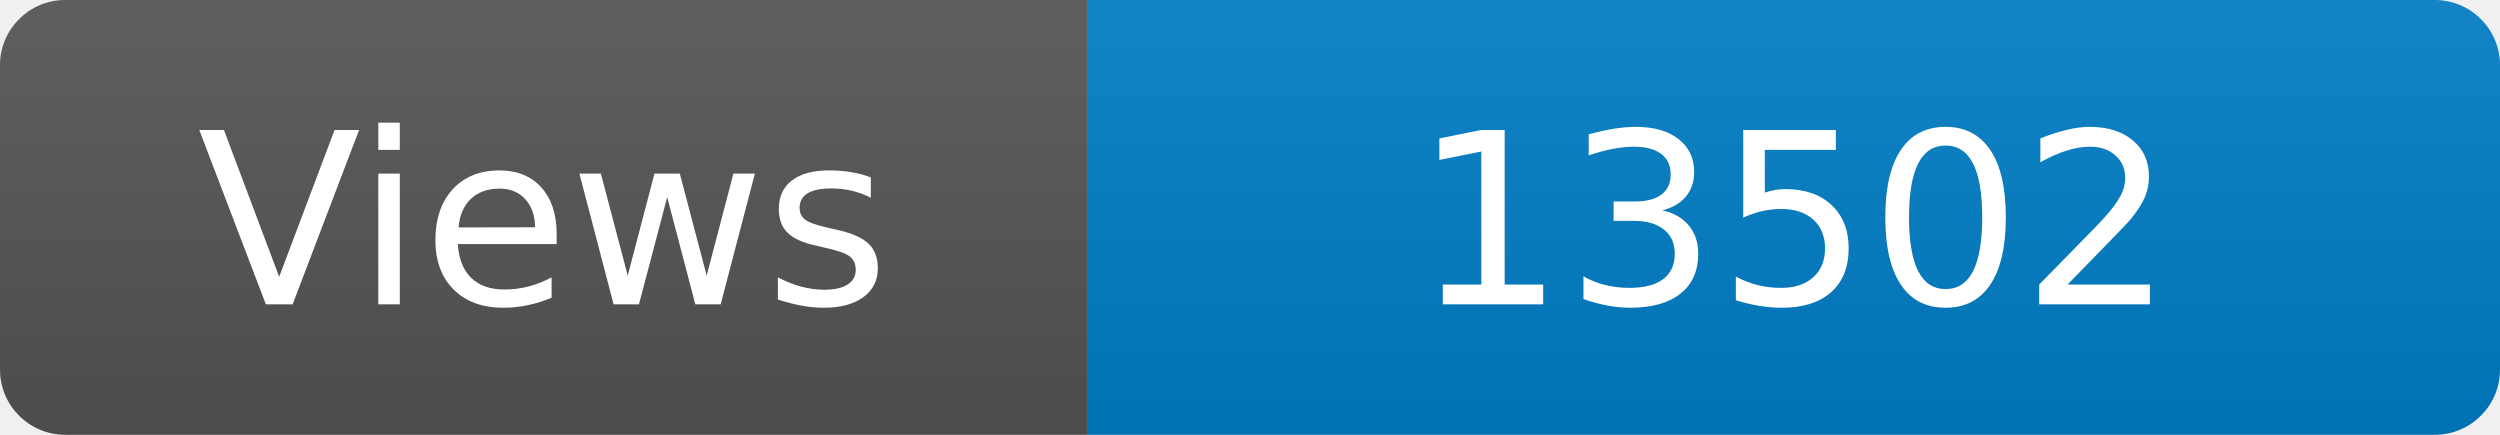
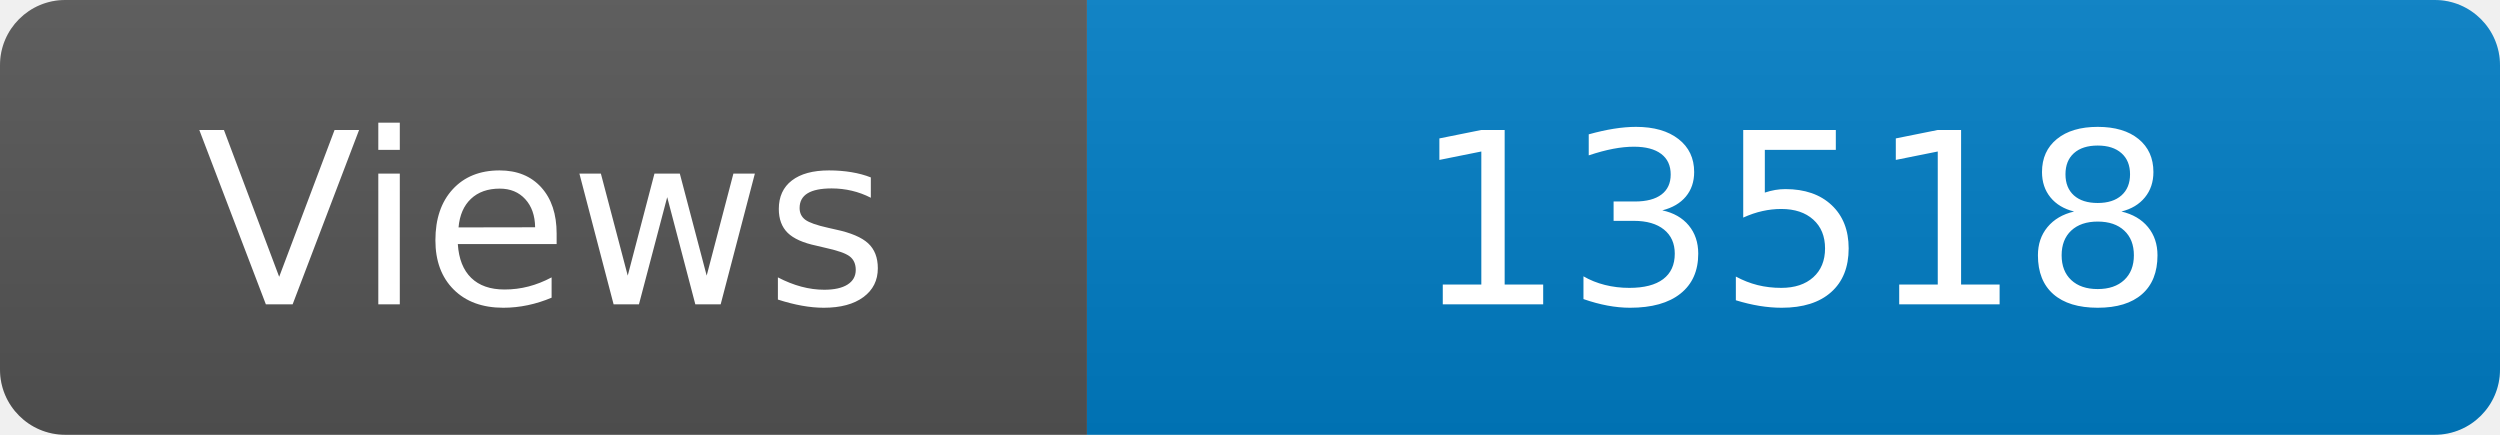
<svg xmlns="http://www.w3.org/2000/svg" width="115" height="20" role="img" aria-label="Maintained?: yes">
  <linearGradient id="s" x2="0" y2="100%">
    <stop offset="0" stop-color="#bbb" stop-opacity=".1" />
    <stop offset="1" stop-opacity=".1" />
  </linearGradient>
  <clipPath id="r">
    <rect width="115" height="20" rx="3" fill="#fff" />
  </clipPath>
  <g clip-path="url(#r)">
    <rect width="50" height="20" fill="#555" />
    <rect x="50" width="160" height="20" fill="#007ec6" />
    <rect width="115" height="20" fill="url(#s)" />
  </g>
  <g fill="#fff" text-anchor="middle" font-family="Verdana,Geneva,DejaVu Sans,sans-serif" font-size="110">
    <text x="250" y="140" transform="scale(.1)" fill="#fff">Views</text>
-     <text x="825" y="140" transform="scale(.1)" fill="#fff">13502</text>
+     <text x="825" y="140" transform="scale(.1)" fill="#fff">13518</text>
  </g>
</svg>
